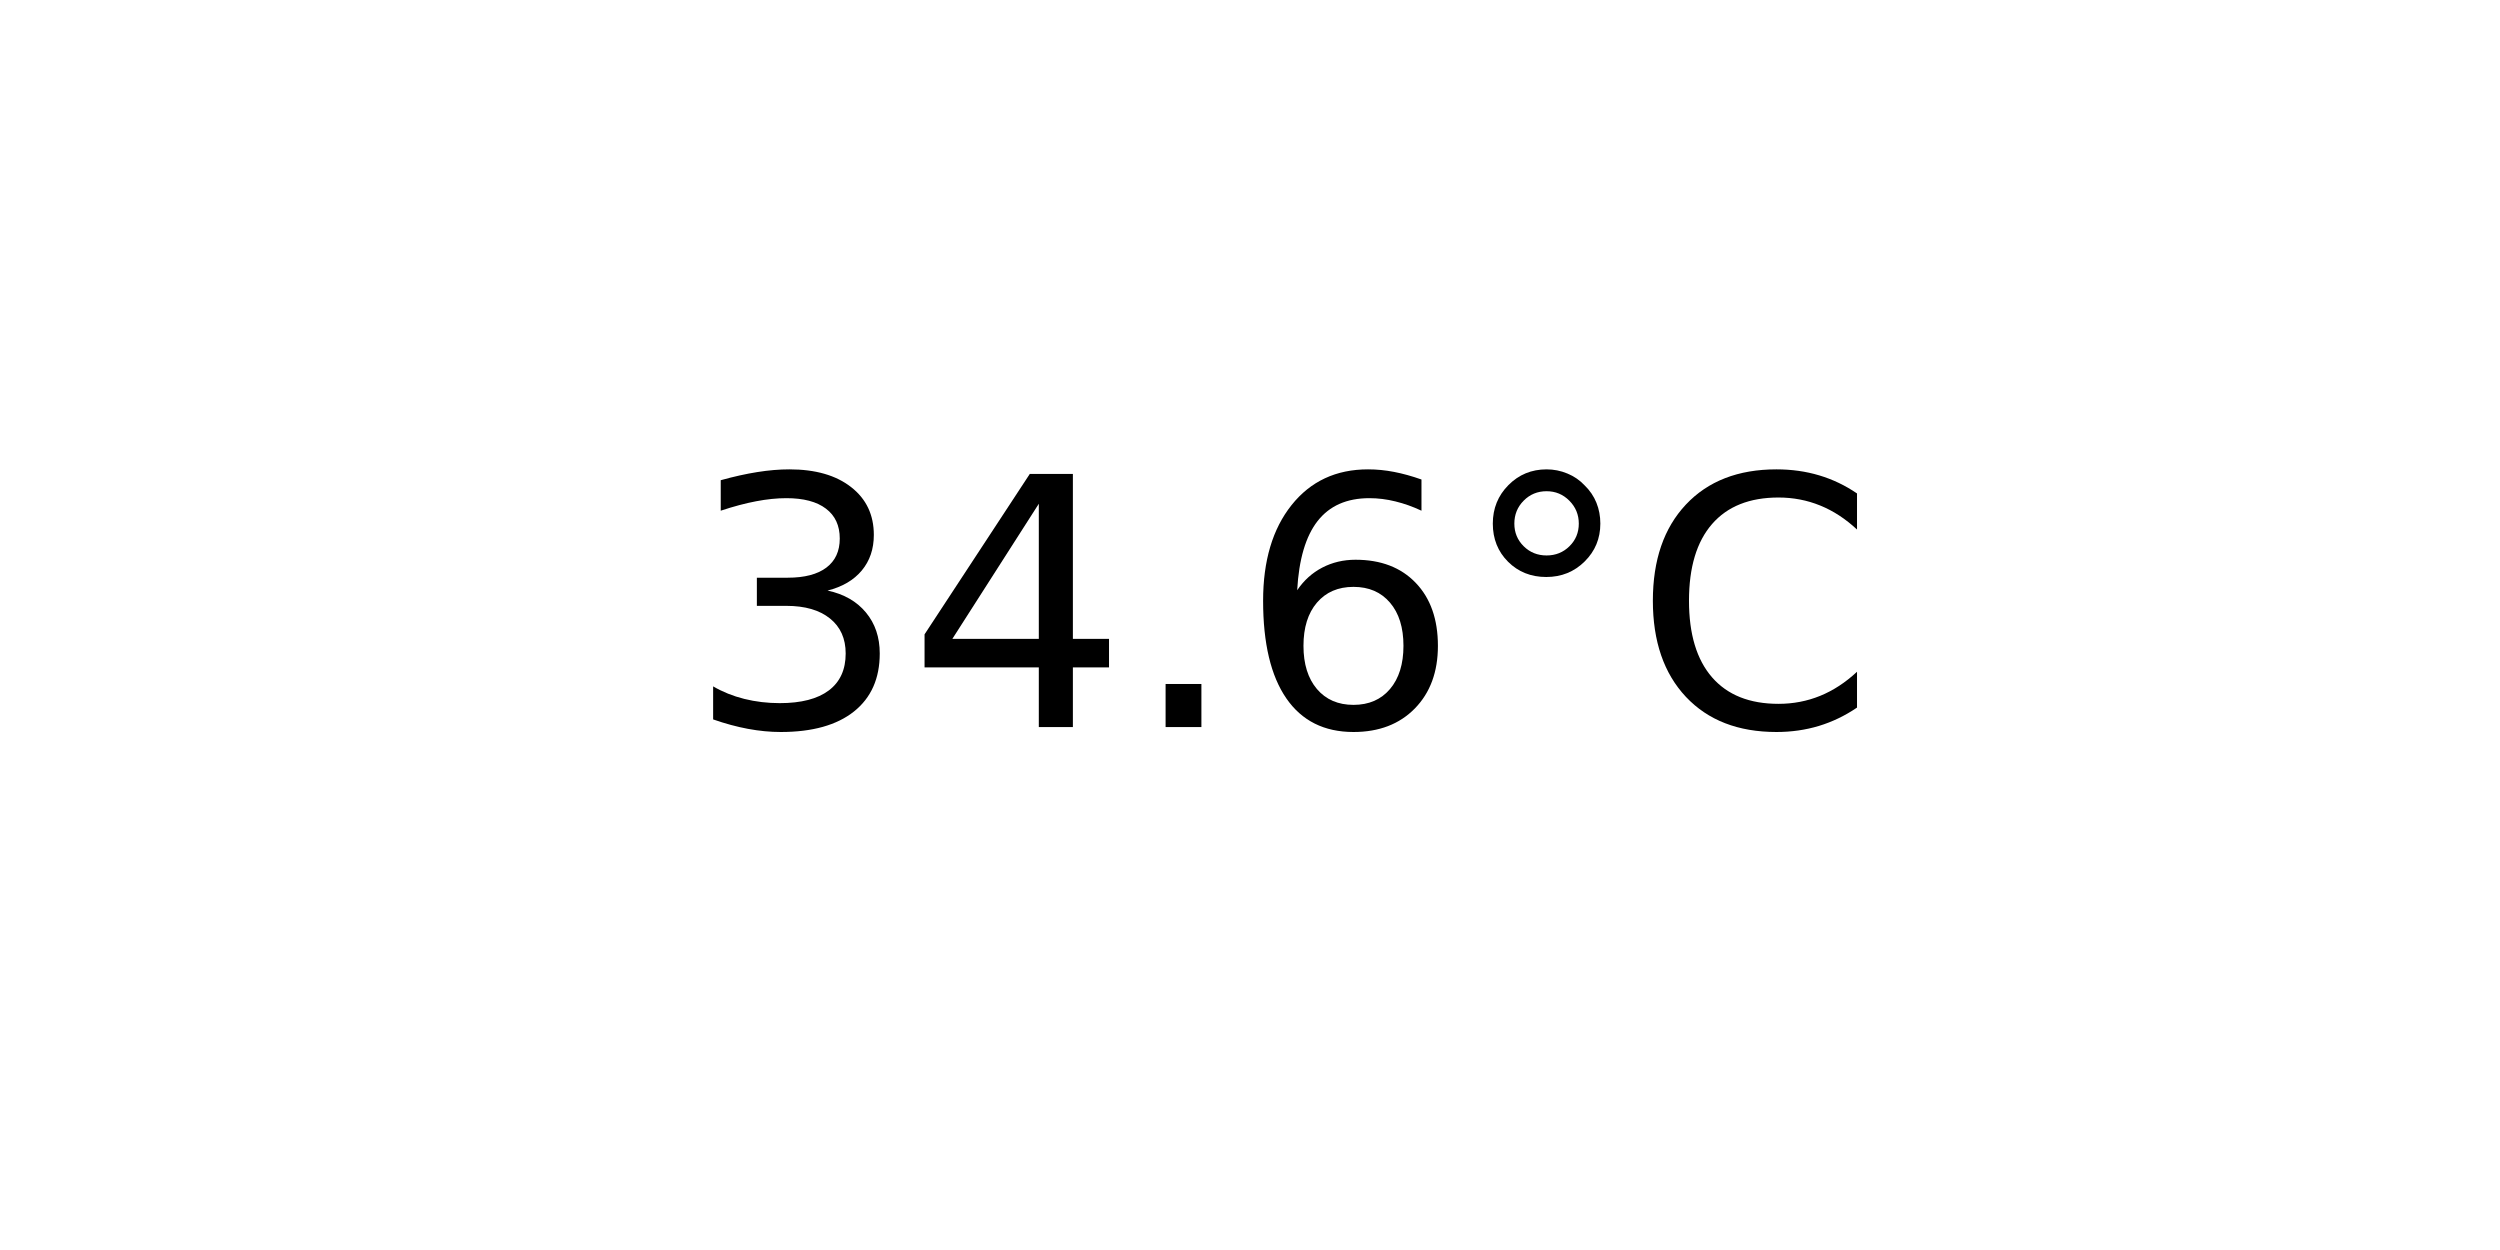
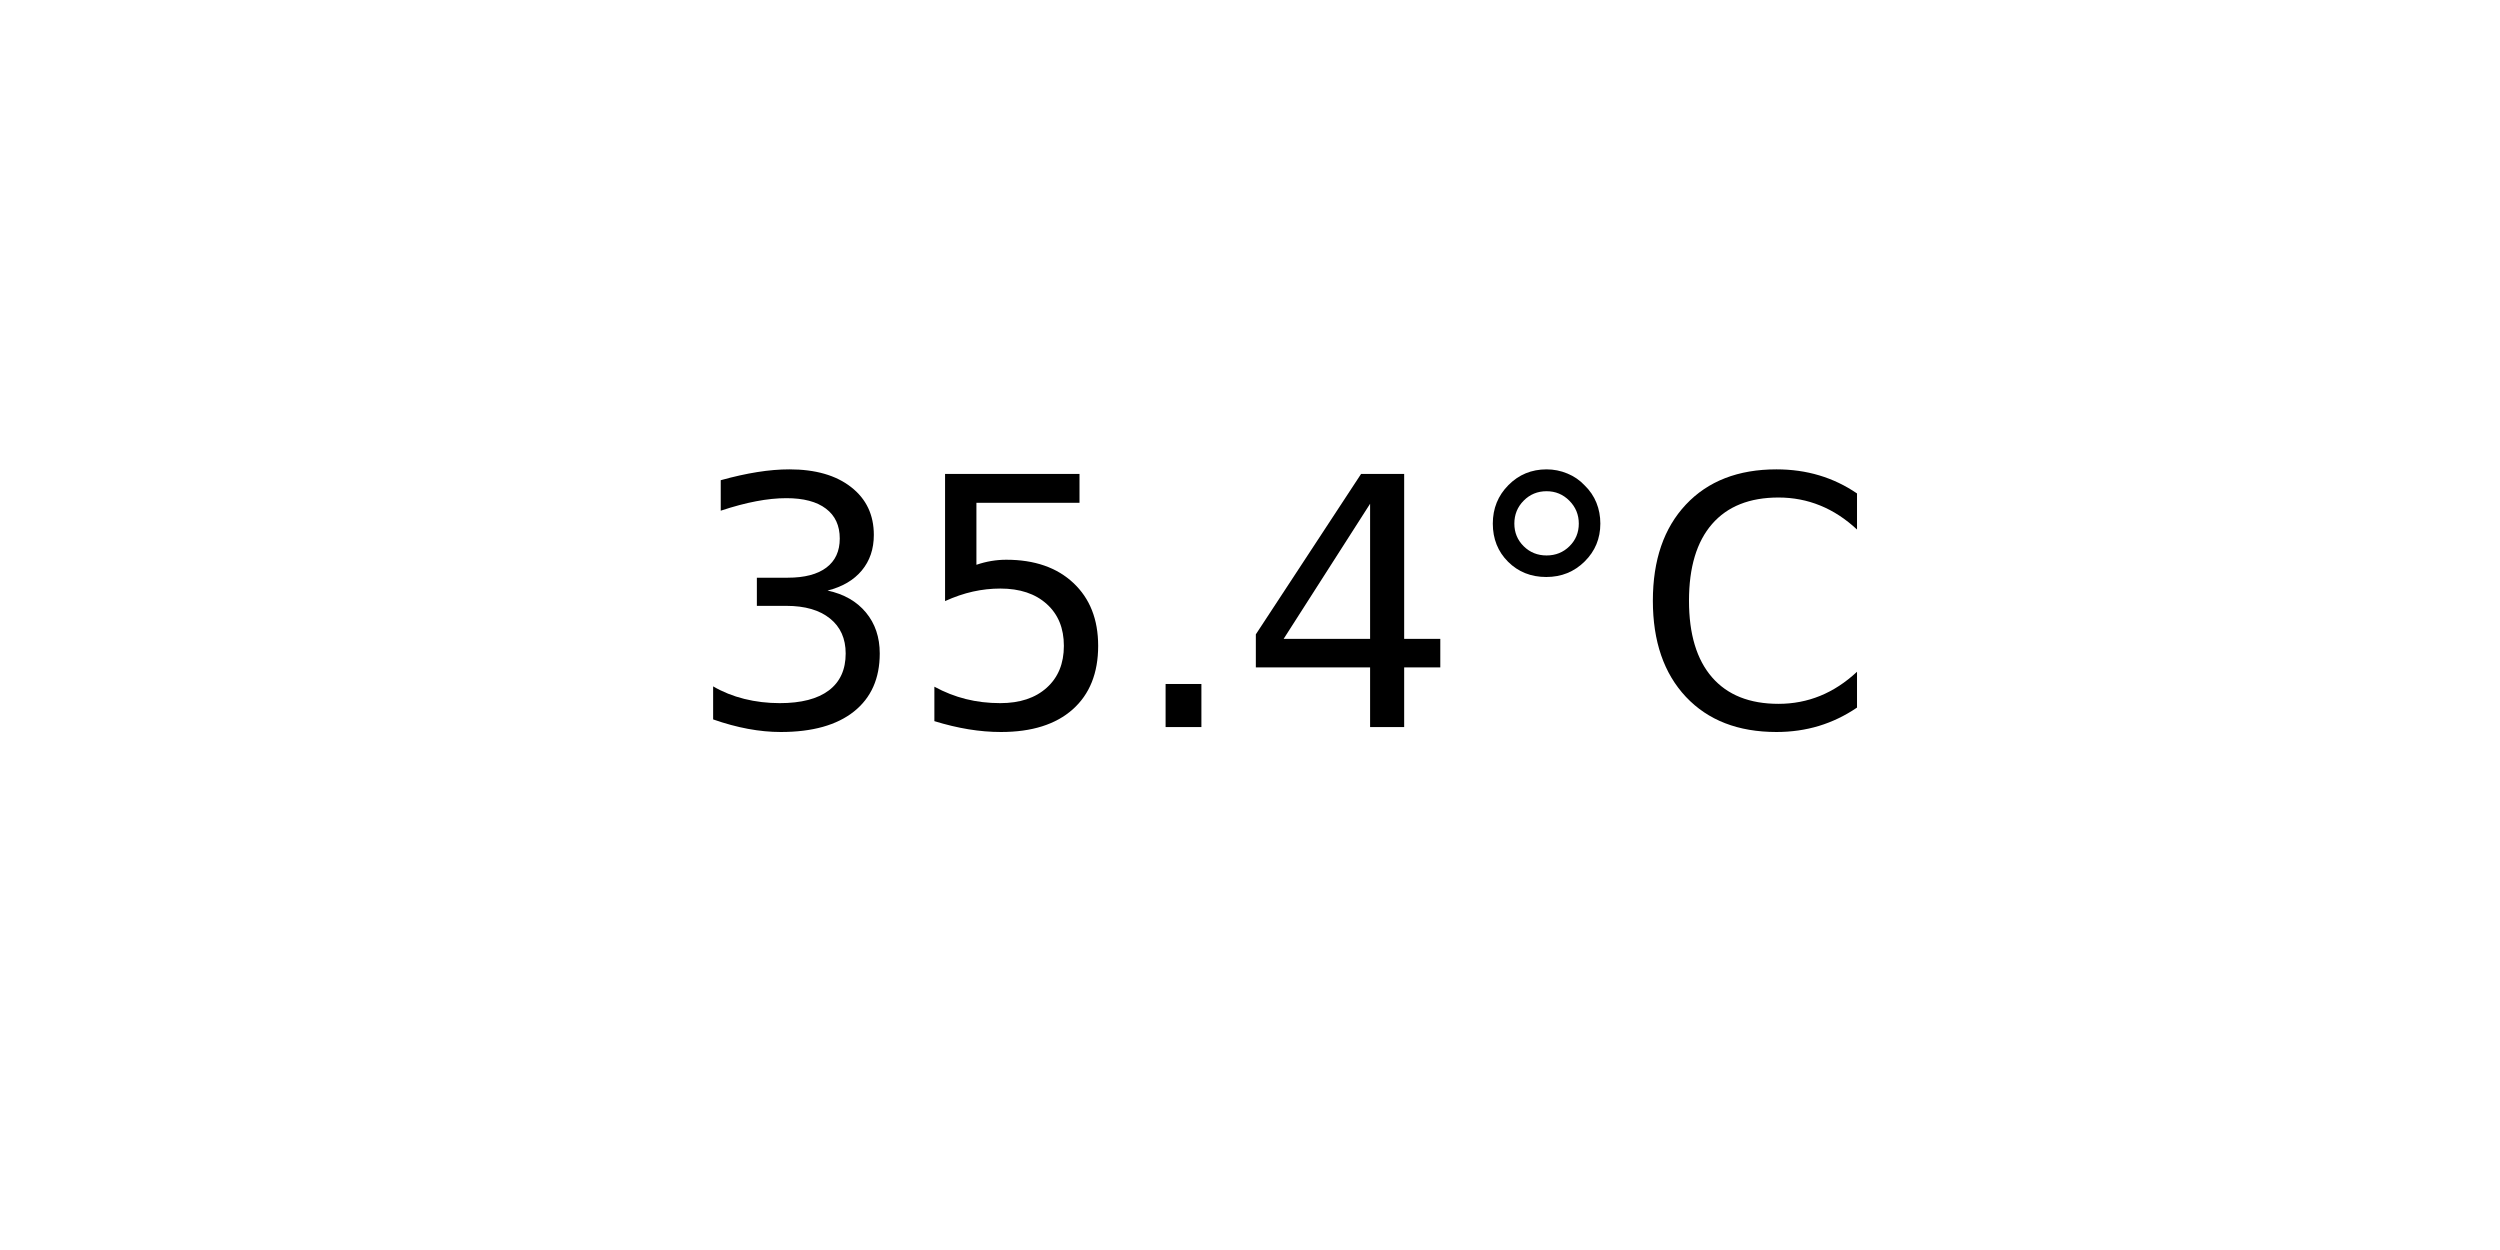
<svg xmlns="http://www.w3.org/2000/svg" xmlns:xlink="http://www.w3.org/1999/xlink" width="72pt" height="36pt" viewBox="0 0 72 36" version="1.1">
  <defs>
    <style type="text/css">*{stroke-linejoin: round; stroke-linecap: butt}</style>
  </defs>
  <g id="figure_1">
    <g id="axes_1">
      <g id="text_1">
        <g transform="translate(19.77578 20.93937) scale(0.1 -0.1)">
          <defs>
            <path id="DejaVuSans-33" d="M 2597 2516  Q 3050 2419 3304 2112  Q 3559 1806 3559 1356  Q 3559 666 3084 287  Q 2609 -91 1734 -91  Q 1441 -91 1130 -33  Q 819 25 488 141  L 488 750  Q 750 597 1062 519  Q 1375 441 1716 441  Q 2309 441 2620 675  Q 2931 909 2931 1356  Q 2931 1769 2642 2001  Q 2353 2234 1838 2234  L 1294 2234  L 1294 2753  L 1863 2753  Q 2328 2753 2575 2939  Q 2822 3125 2822 3475  Q 2822 3834 2567 4026  Q 2313 4219 1838 4219  Q 1578 4219 1281 4162  Q 984 4106 628 3988  L 628 4550  Q 988 4650 1302 4700  Q 1616 4750 1894 4750  Q 2613 4750 3031 4423  Q 3450 4097 3450 3541  Q 3450 3153 3228 2886  Q 3006 2619 2597 2516  z " transform="scale(0.015625)" />
+             <path id="DejaVuSans-35" d="M 691 4666  L 3169 4666  L 3169 4134  L 1269 4134  L 1269 2991  Q 1406 3038 1543 3061  Q 1681 3084 1819 3084  Q 2600 3084 3056 2656  Q 3513 2228 3513 1497  Q 3513 744 3044 326  Q 2575 -91 1722 -91  Q 1428 -91 1123 -41  Q 819 9 494 109  L 494 744  Q 775 591 1075 516  Q 1375 441 1709 441  Q 2250 441 2565 725  Q 2881 1009 2881 1497  Q 2881 1984 2565 2268  Q 2250 2553 1709 2553  Q 1456 2553 1204 2497  Q 953 2441 691 2322  L 691 4666  z " transform="scale(0.015625)" />
+             <path id="DejaVuSans-2e" d="M 684 794  L 1344 794  L 1344 0  L 684 0  L 684 794  z " transform="scale(0.015625)" />
            <path id="DejaVuSans-34" d="M 2419 4116  L 825 1625  L 2419 1625  L 2419 4116  z M 2253 4666  L 3047 4666  L 3047 1625  L 3713 1625  L 3713 1100  L 3047 1100  L 3047 0  L 2419 0  L 2419 1100  L 313 1100  L 313 1709  L 2253 4666  z " transform="scale(0.015625)" />
-             <path id="DejaVuSans-2e" d="M 684 794  L 1344 794  L 1344 0  L 684 0  L 684 794  z " transform="scale(0.015625)" />
-             <path id="DejaVuSans-36" d="M 2113 2584  Q 1688 2584 1439 2293  Q 1191 2003 1191 1497  Q 1191 994 1439 701  Q 1688 409 2113 409  Q 2538 409 2786 701  Q 3034 994 3034 1497  Q 3034 2003 2786 2293  Q 2538 2584 2113 2584  z M 3366 4563  L 3366 3988  Q 3128 4100 2886 4159  Q 2644 4219 2406 4219  Q 1781 4219 1451 3797  Q 1122 3375 1075 2522  Q 1259 2794 1537 2939  Q 1816 3084 2150 3084  Q 2853 3084 3261 2657  Q 3669 2231 3669 1497  Q 3669 778 3244 343  Q 2819 -91 2113 -91  Q 1303 -91 875 529  Q 447 1150 447 2328  Q 447 3434 972 4092  Q 1497 4750 2381 4750  Q 2619 4750 2861 4703  Q 3103 4656 3366 4563  z " transform="scale(0.015625)" />
            <path id="DejaVuSans-b0" d="M 1600 4347  Q 1350 4347 1178 4173  Q 1006 4000 1006 3750  Q 1006 3503 1178 3333  Q 1350 3163 1600 3163  Q 1850 3163 2022 3333  Q 2194 3503 2194 3750  Q 2194 3997 2020 4172  Q 1847 4347 1600 4347  z M 1600 4750  Q 1800 4750 1984 4673  Q 2169 4597 2303 4453  Q 2447 4313 2519 4134  Q 2591 3956 2591 3750  Q 2591 3338 2302 3052  Q 2013 2766 1594 2766  Q 1172 2766 890 3047  Q 609 3328 609 3750  Q 609 4169 896 4459  Q 1184 4750 1600 4750  z " transform="scale(0.015625)" />
            <path id="DejaVuSans-43" d="M 4122 4306  L 4122 3641  Q 3803 3938 3442 4084  Q 3081 4231 2675 4231  Q 1875 4231 1450 3742  Q 1025 3253 1025 2328  Q 1025 1406 1450 917  Q 1875 428 2675 428  Q 3081 428 3442 575  Q 3803 722 4122 1019  L 4122 359  Q 3791 134 3420 21  Q 3050 -91 2638 -91  Q 1578 -91 968 557  Q 359 1206 359 2328  Q 359 3453 968 4101  Q 1578 4750 2638 4750  Q 3056 4750 3426 4639  Q 3797 4528 4122 4306  z " transform="scale(0.015625)" />
          </defs>
          <use xlink:href="#DejaVuSans-33" />
-           <use xlink:href="#DejaVuSans-34" x="63.623" />
+           <use xlink:href="#DejaVuSans-35" x="63.623" />
          <use xlink:href="#DejaVuSans-2e" x="127.246" />
-           <use xlink:href="#DejaVuSans-36" x="159.033" />
+           <use xlink:href="#DejaVuSans-34" x="159.033" />
          <use xlink:href="#DejaVuSans-b0" x="222.656" />
          <use xlink:href="#DejaVuSans-43" x="272.656" />
        </g>
      </g>
    </g>
  </g>
</svg>
